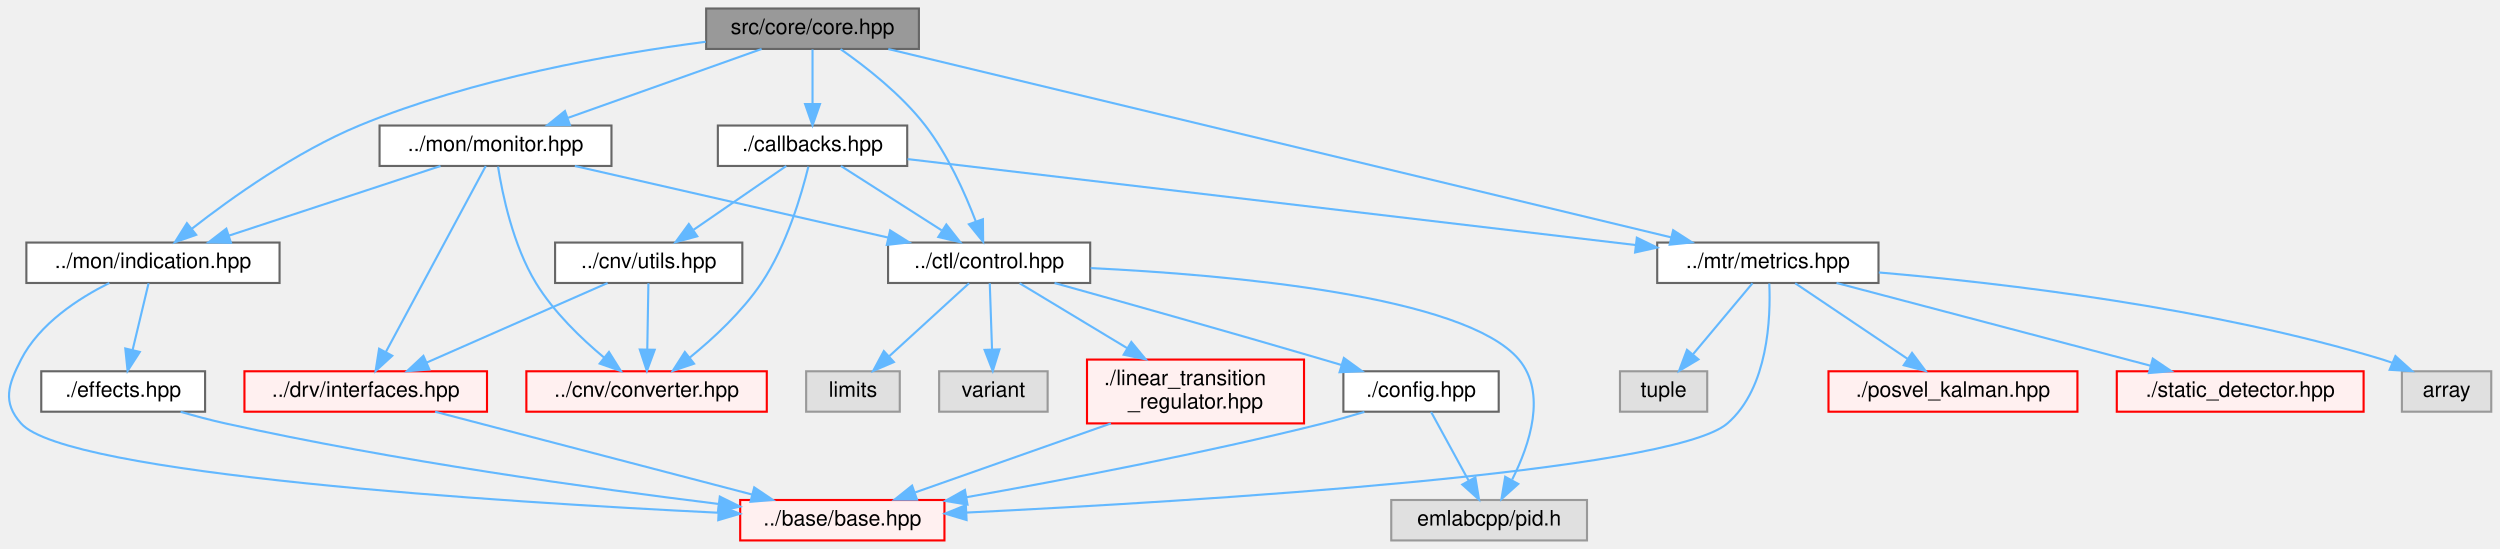
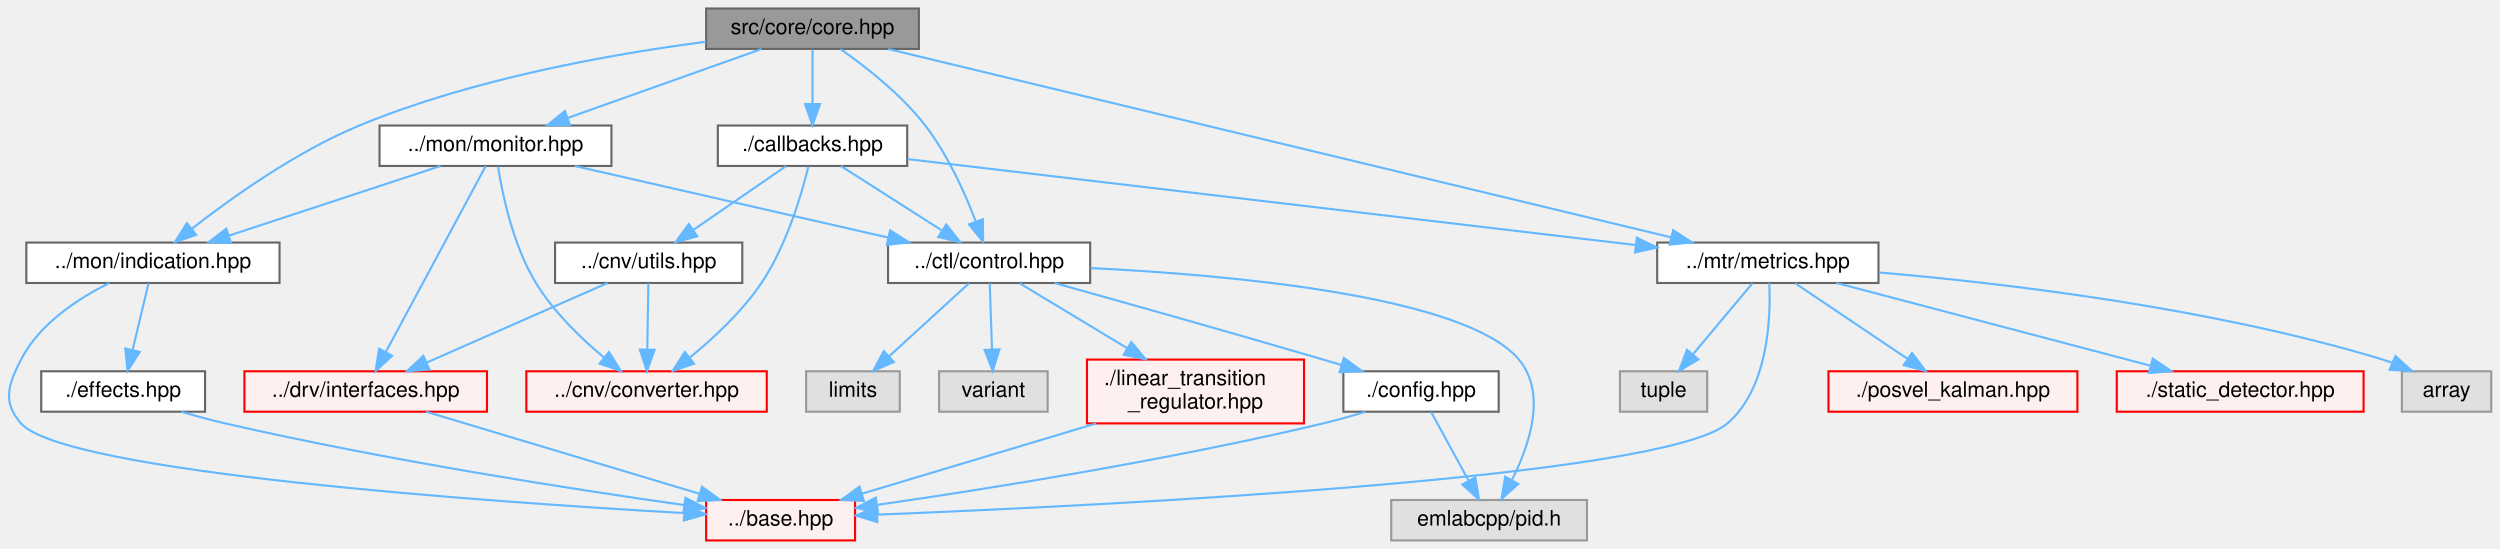
- <svg xmlns="http://www.w3.org/2000/svg" xmlns:xlink="http://www.w3.org/1999/xlink" width="1175pt" height="258pt" viewBox="0.00 0.00 1174.78 258.00">
+ <svg xmlns="http://www.w3.org/2000/svg" xmlns:xlink="http://www.w3.org/1999/xlink" width="1175pt" height="258pt" viewBox="0.00 0.00 1174.76 258.00">
  <g id="graph0" class="graph" transform="scale(1 1) rotate(0) translate(4 254)">
    <g id="Node000001" class="node">
      <g id="a_Node000001">
        <a xlink:title=" ">
-           <polygon fill="#999999" stroke="#666666" points="427.78,-250 327.78,-250 327.78,-231 427.78,-231 427.78,-250" />
-           <text text-anchor="middle" x="377.78" y="-238" font-family="Helvetica,sans-Serif" font-size="10.00">src/core/core.hpp</text>
+           <polygon fill="#999999" stroke="#666666" points="427.76,-250 327.76,-250 327.76,-231 427.76,-231 427.76,-250" />
+           <text text-anchor="middle" x="377.76" y="-238" font-family="Helvetica,sans-Serif" font-size="10.00">src/core/core.hpp</text>
        </a>
      </g>
    </g>
    <g id="Node000002" class="node">
      <g id="a_Node000002">
        <a xlink:href="control_8hpp.html" target="_top" xlink:title=" ">
-           <polygon fill="white" stroke="#666666" points="508.28,-140 413.28,-140 413.28,-121 508.28,-121 508.28,-140" />
-           <text text-anchor="middle" x="460.78" y="-128" font-family="Helvetica,sans-Serif" font-size="10.00">../ctl/control.hpp</text>
+           <polygon fill="white" stroke="#666666" points="508.26,-140 413.26,-140 413.26,-121 508.26,-121 508.26,-140" />
+           <text text-anchor="middle" x="460.76" y="-128" font-family="Helvetica,sans-Serif" font-size="10.00">../ctl/control.hpp</text>
        </a>
      </g>
    </g>
    <g id="edge1_Node000001_Node000002" class="edge">
      <g id="a_edge1_Node000001_Node000002">
        <a xlink:title=" ">
-           <path fill="none" stroke="#63b8ff" d="M390.94,-230.91C402.6,-222.78 419.49,-209.65 430.78,-195 441.36,-181.29 449.43,-163.24 454.53,-149.9" />
-           <polygon fill="#63b8ff" stroke="#63b8ff" points="457.86,-150.97 457.96,-140.37 451.28,-148.59 457.86,-150.97" />
+           <path fill="none" stroke="#63b8ff" d="M390.92,-230.91C402.58,-222.78 419.47,-209.65 430.76,-195 441.34,-181.29 449.41,-163.24 454.51,-149.9" />
+           <polygon fill="#63b8ff" stroke="#63b8ff" points="457.84,-150.97 457.94,-140.37 451.26,-148.59 457.84,-150.97" />
        </a>
      </g>
    </g>
    <g id="Node000015" class="node">
      <g id="a_Node000015">
        <a xlink:href="indication_8hpp.html" target="_top" xlink:title=" ">
-           <polygon fill="white" stroke="#666666" points="127.28,-140 8.28,-140 8.28,-121 127.28,-121 127.28,-140" />
-           <text text-anchor="middle" x="67.78" y="-128" font-family="Helvetica,sans-Serif" font-size="10.00">../mon/indication.hpp</text>
+           <polygon fill="white" stroke="#666666" points="127.26,-140 8.26,-140 8.26,-121 127.26,-121 127.26,-140" />
+           <text text-anchor="middle" x="67.76" y="-128" font-family="Helvetica,sans-Serif" font-size="10.00">../mon/indication.hpp</text>
        </a>
      </g>
    </g>
    <g id="edge10_Node000001_Node000015" class="edge">
      <g id="a_edge10_Node000001_Node000015">
        <a xlink:title=" ">
-           <path fill="none" stroke="#63b8ff" d="M327.59,-234.37C283.41,-228.62 218.01,-217.05 164.78,-195 135.09,-182.7 104.69,-161.03 86.03,-146.47" />
-           <polygon fill="#63b8ff" stroke="#63b8ff" points="88.09,-143.64 78.09,-140.15 83.73,-149.12 88.09,-143.64" />
+           <path fill="none" stroke="#63b8ff" d="M327.57,-234.37C283.39,-228.62 217.99,-217.05 164.76,-195 135.07,-182.7 104.67,-161.03 86.01,-146.47" />
+           <polygon fill="#63b8ff" stroke="#63b8ff" points="88.07,-143.64 78.07,-140.15 83.71,-149.12 88.07,-143.64" />
        </a>
      </g>
    </g>
    <g id="Node000017" class="node">
      <g id="a_Node000017">
        <a xlink:href="monitor_8hpp.html" target="_top" xlink:title=" ">
-           <polygon fill="white" stroke="#666666" points="283.28,-195 174.28,-195 174.28,-176 283.28,-176 283.28,-195" />
-           <text text-anchor="middle" x="228.78" y="-183" font-family="Helvetica,sans-Serif" font-size="10.00">../mon/monitor.hpp</text>
+           <polygon fill="white" stroke="#666666" points="283.26,-195 174.26,-195 174.26,-176 283.26,-176 283.26,-195" />
+           <text text-anchor="middle" x="228.76" y="-183" font-family="Helvetica,sans-Serif" font-size="10.00">../mon/monitor.hpp</text>
        </a>
      </g>
    </g>
    <g id="edge14_Node000001_Node000017" class="edge">
      <g id="a_edge14_Node000001_Node000017">
        <a xlink:title=" ">
-           <path fill="none" stroke="#63b8ff" d="M353.84,-230.98C329.23,-222.23 290.66,-208.51 262.87,-198.62" />
-           <polygon fill="#63b8ff" stroke="#63b8ff" points="263.75,-195.22 253.16,-195.17 261.41,-201.82 263.75,-195.22" />
+           <path fill="none" stroke="#63b8ff" d="M353.82,-230.98C329.21,-222.23 290.64,-208.51 262.85,-198.62" />
+           <polygon fill="#63b8ff" stroke="#63b8ff" points="263.73,-195.22 253.14,-195.17 261.39,-201.82 263.73,-195.22" />
        </a>
      </g>
    </g>
    <g id="Node000031" class="node">
      <g id="a_Node000031">
        <a xlink:href="metrics_8hpp.html" target="_top" xlink:title=" ">
-           <polygon fill="white" stroke="#666666" points="878.78,-140 774.78,-140 774.78,-121 878.78,-121 878.78,-140" />
-           <text text-anchor="middle" x="826.78" y="-128" font-family="Helvetica,sans-Serif" font-size="10.00">../mtr/metrics.hpp</text>
+           <polygon fill="white" stroke="#666666" points="878.76,-140 774.76,-140 774.76,-121 878.76,-121 878.76,-140" />
+           <text text-anchor="middle" x="826.76" y="-128" font-family="Helvetica,sans-Serif" font-size="10.00">../mtr/metrics.hpp</text>
        </a>
      </g>
    </g>
    <g id="edge20_Node000001_Node000031" class="edge">
      <g id="a_edge20_Node000001_Node000031">
        <a xlink:title=" ">
-           <path fill="none" stroke="#63b8ff" d="M413.39,-230.94C494.28,-211.48 691.77,-163.98 781.31,-142.44" />
-           <polygon fill="#63b8ff" stroke="#63b8ff" points="782.27,-145.81 791.17,-140.07 780.63,-139 782.27,-145.81" />
+           <path fill="none" stroke="#63b8ff" d="M413.37,-230.94C494.26,-211.48 691.75,-163.98 781.29,-142.44" />
+           <polygon fill="#63b8ff" stroke="#63b8ff" points="782.25,-145.81 791.15,-140.07 780.61,-139 782.25,-145.81" />
        </a>
      </g>
    </g>
    <g id="Node000039" class="node">
      <g id="a_Node000039">
        <a xlink:href="core_2callbacks_8hpp.html" target="_top" xlink:title=" ">
-           <polygon fill="white" stroke="#666666" points="422.28,-195 333.28,-195 333.28,-176 422.28,-176 422.28,-195" />
-           <text text-anchor="middle" x="377.78" y="-183" font-family="Helvetica,sans-Serif" font-size="10.00">./callbacks.hpp</text>
+           <polygon fill="white" stroke="#666666" points="422.26,-195 333.26,-195 333.26,-176 422.26,-176 422.26,-195" />
+           <text text-anchor="middle" x="377.76" y="-183" font-family="Helvetica,sans-Serif" font-size="10.00">./callbacks.hpp</text>
        </a>
      </g>
    </g>
    <g id="edge26_Node000001_Node000039" class="edge">
      <g id="a_edge26_Node000001_Node000039">
        <a xlink:title=" ">
-           <path fill="none" stroke="#63b8ff" d="M377.78,-230.75C377.78,-223.8 377.78,-213.85 377.78,-205.13" />
-           <polygon fill="#63b8ff" stroke="#63b8ff" points="381.28,-205.09 377.78,-195.09 374.28,-205.09 381.28,-205.09" />
+           <path fill="none" stroke="#63b8ff" d="M377.76,-230.75C377.76,-223.8 377.76,-213.85 377.76,-205.13" />
+           <polygon fill="#63b8ff" stroke="#63b8ff" points="381.26,-205.09 377.76,-195.09 374.26,-205.09 381.26,-205.09" />
        </a>
      </g>
    </g>
    <g id="Node000003" class="node">
      <g id="a_Node000003">
        <a xlink:href="ctl_2config_8hpp.html" target="_top" xlink:title=" ">
-           <polygon fill="white" stroke="#666666" points="700.28,-79.5 627.28,-79.5 627.28,-60.5 700.28,-60.5 700.28,-79.5" />
-           <text text-anchor="middle" x="663.78" y="-67.5" font-family="Helvetica,sans-Serif" font-size="10.00">./config.hpp</text>
+           <polygon fill="white" stroke="#666666" points="700.26,-79.5 627.26,-79.5 627.26,-60.5 700.26,-60.5 700.26,-79.5" />
+           <text text-anchor="middle" x="663.76" y="-67.5" font-family="Helvetica,sans-Serif" font-size="10.00">./config.hpp</text>
        </a>
      </g>
    </g>
    <g id="edge2_Node000002_Node000003" class="edge">
      <g id="a_edge2_Node000002_Node000003">
        <a xlink:title=" ">
-           <path fill="none" stroke="#63b8ff" d="M491.52,-120.98C523.21,-112.15 574.02,-97.86 617.78,-85 620.56,-84.18 623.43,-83.33 626.32,-82.47" />
-           <polygon fill="#63b8ff" stroke="#63b8ff" points="627.51,-85.76 636.08,-79.53 625.49,-79.06 627.51,-85.76" />
+           <path fill="none" stroke="#63b8ff" d="M491.5,-120.98C523.19,-112.15 574,-97.86 617.76,-85 620.54,-84.18 623.41,-83.33 626.3,-82.47" />
+           <polygon fill="#63b8ff" stroke="#63b8ff" points="627.49,-85.76 636.06,-79.53 625.47,-79.06 627.49,-85.76" />
        </a>
      </g>
    </g>
    <g id="Node000010" class="node">
      <g id="a_Node000010">
        <a xlink:title=" ">
-           <polygon fill="#e0e0e0" stroke="#999999" points="741.78,-19 649.78,-19 649.78,0 741.78,0 741.78,-19" />
-           <text text-anchor="middle" x="695.78" y="-7" font-family="Helvetica,sans-Serif" font-size="10.00">emlabcpp/pid.h</text>
+           <polygon fill="#e0e0e0" stroke="#999999" points="741.76,-19 649.76,-19 649.76,0 741.76,0 741.76,-19" />
+           <text text-anchor="middle" x="695.76" y="-7" font-family="Helvetica,sans-Serif" font-size="10.00">emlabcpp/pid.h</text>
        </a>
      </g>
    </g>
    <g id="edge7_Node000002_Node000010" class="edge">
      <g id="a_edge7_Node000002_Node000010">
        <a xlink:title=" ">
-           <path fill="none" stroke="#63b8ff" d="M508.51,-128C573.49,-124.83 684.63,-115.05 709.78,-85 722.94,-69.29 714.91,-45.13 706.61,-28.62" />
-           <polygon fill="#63b8ff" stroke="#63b8ff" points="709.46,-26.55 701.58,-19.46 703.33,-29.91 709.46,-26.55" />
+           <path fill="none" stroke="#63b8ff" d="M508.49,-128C573.47,-124.83 684.61,-115.05 709.76,-85 722.92,-69.29 714.89,-45.13 706.59,-28.62" />
+           <polygon fill="#63b8ff" stroke="#63b8ff" points="709.44,-26.55 701.56,-19.46 703.31,-29.91 709.44,-26.55" />
        </a>
      </g>
    </g>
    <g id="Node000011" class="node">
      <g id="a_Node000011">
        <a xlink:href="linear__transition__regulator_8hpp.html" target="_top" xlink:title=" ">
-           <polygon fill="#fff0f0" stroke="red" points="608.78,-85 506.78,-85 506.78,-55 608.78,-55 608.78,-85" />
-           <text text-anchor="start" x="514.78" y="-73" font-family="Helvetica,sans-Serif" font-size="10.00">./linear_transition</text>
-           <text text-anchor="middle" x="557.78" y="-62" font-family="Helvetica,sans-Serif" font-size="10.00">_regulator.hpp</text>
+           <polygon fill="#fff0f0" stroke="red" points="608.76,-85 506.76,-85 506.76,-55 608.76,-55 608.76,-85" />
+           <text text-anchor="start" x="514.76" y="-73" font-family="Helvetica,sans-Serif" font-size="10.00">./linear_transition</text>
+           <text text-anchor="middle" x="557.76" y="-62" font-family="Helvetica,sans-Serif" font-size="10.00">_regulator.hpp</text>
        </a>
      </g>
    </g>
    <g id="edge5_Node000002_Node000011" class="edge">
      <g id="a_edge5_Node000002_Node000011">
        <a xlink:title=" ">
-           <path fill="none" stroke="#63b8ff" d="M475.1,-120.87C488.38,-112.86 508.63,-100.65 525.76,-90.31" />
-           <polygon fill="#63b8ff" stroke="#63b8ff" points="527.62,-93.28 534.38,-85.11 524.01,-87.28 527.62,-93.28" />
+           <path fill="none" stroke="#63b8ff" d="M475.08,-120.87C488.36,-112.86 508.61,-100.65 525.74,-90.31" />
+           <polygon fill="#63b8ff" stroke="#63b8ff" points="527.6,-93.28 534.36,-85.11 523.99,-87.28 527.6,-93.28" />
        </a>
      </g>
    </g>
    <g id="Node000013" class="node">
      <g id="a_Node000013">
        <a xlink:title=" ">
-           <polygon fill="#e0e0e0" stroke="#999999" points="418.78,-79.5 374.78,-79.5 374.78,-60.5 418.78,-60.5 418.78,-79.5" />
-           <text text-anchor="middle" x="396.78" y="-67.5" font-family="Helvetica,sans-Serif" font-size="10.00">limits</text>
+           <polygon fill="#e0e0e0" stroke="#999999" points="418.76,-79.5 374.76,-79.5 374.76,-60.5 418.76,-60.5 418.76,-79.5" />
+           <text text-anchor="middle" x="396.76" y="-67.5" font-family="Helvetica,sans-Serif" font-size="10.00">limits</text>
        </a>
      </g>
    </g>
    <g id="edge8_Node000002_Node000013" class="edge">
      <g id="a_edge8_Node000002_Node000013">
        <a xlink:title=" ">
-           <path fill="none" stroke="#63b8ff" d="M451.34,-120.87C441.51,-111.88 425.9,-97.61 413.89,-86.64" />
-           <polygon fill="#63b8ff" stroke="#63b8ff" points="416.01,-83.83 406.27,-79.67 411.29,-89 416.01,-83.83" />
+           <path fill="none" stroke="#63b8ff" d="M451.32,-120.87C441.49,-111.88 425.88,-97.61 413.87,-86.64" />
+           <polygon fill="#63b8ff" stroke="#63b8ff" points="415.99,-83.83 406.25,-79.67 411.27,-89 415.99,-83.83" />
        </a>
      </g>
    </g>
    <g id="Node000014" class="node">
      <g id="a_Node000014">
        <a xlink:title=" ">
-           <polygon fill="#e0e0e0" stroke="#999999" points="488.28,-79.5 437.28,-79.5 437.28,-60.5 488.28,-60.5 488.28,-79.5" />
-           <text text-anchor="middle" x="462.78" y="-67.5" font-family="Helvetica,sans-Serif" font-size="10.00">variant</text>
+           <polygon fill="#e0e0e0" stroke="#999999" points="488.26,-79.5 437.26,-79.5 437.26,-60.5 488.26,-60.5 488.26,-79.5" />
+           <text text-anchor="middle" x="462.76" y="-67.5" font-family="Helvetica,sans-Serif" font-size="10.00">variant</text>
        </a>
      </g>
    </g>
    <g id="edge9_Node000002_Node000014" class="edge">
      <g id="a_edge9_Node000002_Node000014">
        <a xlink:title=" ">
-           <path fill="none" stroke="#63b8ff" d="M461.08,-120.87C461.36,-112.75 461.78,-100.31 462.14,-89.89" />
-           <polygon fill="#63b8ff" stroke="#63b8ff" points="465.64,-89.78 462.49,-79.67 458.65,-89.54 465.64,-89.78" />
+           <path fill="none" stroke="#63b8ff" d="M461.06,-120.87C461.34,-112.75 461.76,-100.31 462.12,-89.89" />
+           <polygon fill="#63b8ff" stroke="#63b8ff" points="465.62,-89.78 462.47,-79.67 458.63,-89.54 465.62,-89.78" />
        </a>
      </g>
    </g>
    <g id="Node000004" class="node">
      <g id="a_Node000004">
-         <a xlink:href="base_2base_8hpp.html" target="_top" xlink:title=" ">
-           <polygon fill="#fff0f0" stroke="red" points="439.78,-19 343.78,-19 343.78,0 439.78,0 439.78,-19" />
-           <text text-anchor="middle" x="391.78" y="-7" font-family="Helvetica,sans-Serif" font-size="10.00">../base/base.hpp</text>
+         <a xlink:href="base_8hpp.html" target="_top" xlink:title=" ">
+           <polygon fill="#fff0f0" stroke="red" points="397.76,-19 327.76,-19 327.76,0 397.76,0 397.76,-19" />
+           <text text-anchor="middle" x="362.76" y="-7" font-family="Helvetica,sans-Serif" font-size="10.00">../base.hpp</text>
        </a>
      </g>
    </g>
    <g id="edge3_Node000003_Node000004" class="edge">
      <g id="a_edge3_Node000003_Node000004">
        <a xlink:title=" ">
-           <path fill="none" stroke="#63b8ff" d="M637.15,-60.4C630.84,-58.5 624.1,-56.58 617.78,-55 561.34,-40.89 496.05,-28.45 450.21,-20.33" />
-           <polygon fill="#63b8ff" stroke="#63b8ff" points="450.61,-16.85 440.15,-18.56 449.39,-23.74 450.61,-16.85" />
+           <path fill="none" stroke="#63b8ff" d="M637.64,-60.44C631.19,-58.5 624.26,-56.55 617.76,-55 545.17,-37.69 459.46,-24.11 408.19,-16.71" />
+           <polygon fill="#63b8ff" stroke="#63b8ff" points="408.5,-13.22 398.1,-15.27 407.51,-20.15 408.5,-13.22" />
        </a>
      </g>
    </g>
    <g id="edge4_Node000003_Node000010" class="edge">
      <g id="a_edge4_Node000003_Node000010">
        <a xlink:title=" ">
-           <path fill="none" stroke="#63b8ff" d="M668.51,-60.37C673.14,-51.9 680.34,-38.74 686.17,-28.07" />
-           <polygon fill="#63b8ff" stroke="#63b8ff" points="689.31,-29.62 691.04,-19.17 683.17,-26.26 689.31,-29.62" />
+           <path fill="none" stroke="#63b8ff" d="M668.49,-60.37C673.12,-51.9 680.32,-38.74 686.15,-28.07" />
+           <polygon fill="#63b8ff" stroke="#63b8ff" points="689.29,-29.62 691.02,-19.17 683.15,-26.26 689.29,-29.62" />
        </a>
      </g>
    </g>
    <g id="edge6_Node000011_Node000004" class="edge">
      <g id="a_edge6_Node000011_Node000004">
        <a xlink:title=" ">
-           <path fill="none" stroke="#63b8ff" d="M518.02,-54.99C489.96,-45.1 452.74,-31.98 425.99,-22.56" />
-           <polygon fill="#63b8ff" stroke="#63b8ff" points="426.89,-19.16 416.3,-19.14 424.57,-25.76 426.89,-19.16" />
+           <path fill="none" stroke="#63b8ff" d="M511.06,-54.99C477.4,-44.89 432.55,-31.44 401.02,-21.98" />
+           <polygon fill="#63b8ff" stroke="#63b8ff" points="401.86,-18.57 391.28,-19.05 399.85,-25.28 401.86,-18.57" />
        </a>
      </g>
    </g>
    <g id="edge11_Node000015_Node000004" class="edge">
      <g id="a_edge11_Node000015_Node000004">
        <a xlink:title=" ">
-           <path fill="none" stroke="#63b8ff" d="M47.26,-121C32.77,-113.77 14.43,-101.86 5.78,-85 -0.3,-73.14 -3.09,-64.95 5.78,-55 27.18,-30.99 230.9,-18.06 333.43,-13.02" />
-           <polygon fill="#63b8ff" stroke="#63b8ff" points="333.8,-16.51 343.62,-12.53 333.47,-9.52 333.8,-16.51" />
+           <path fill="none" stroke="#63b8ff" d="M47.24,-121C32.75,-113.77 14.41,-101.86 5.76,-85 -0.32,-73.14 -3.06,-64.99 5.76,-55 26.09,-31.98 225.89,-18.07 317.4,-12.85" />
+           <polygon fill="#63b8ff" stroke="#63b8ff" points="317.7,-16.34 327.48,-12.29 317.3,-9.35 317.7,-16.34" />
        </a>
      </g>
    </g>
    <g id="Node000016" class="node">
      <g id="a_Node000016">
        <a xlink:href="effects_8hpp.html" target="_top" xlink:title=" ">
-           <polygon fill="white" stroke="#666666" points="92.28,-79.5 15.28,-79.5 15.28,-60.5 92.28,-60.5 92.28,-79.5" />
-           <text text-anchor="middle" x="53.78" y="-67.5" font-family="Helvetica,sans-Serif" font-size="10.00">./effects.hpp</text>
+           <polygon fill="white" stroke="#666666" points="92.26,-79.5 15.26,-79.5 15.26,-60.5 92.26,-60.5 92.26,-79.5" />
+           <text text-anchor="middle" x="53.76" y="-67.5" font-family="Helvetica,sans-Serif" font-size="10.00">./effects.hpp</text>
        </a>
      </g>
    </g>
    <g id="edge12_Node000015_Node000016" class="edge">
      <g id="a_edge12_Node000015_Node000016">
        <a xlink:title=" ">
-           <path fill="none" stroke="#63b8ff" d="M65.72,-120.87C63.75,-112.66 60.73,-100.04 58.22,-89.55" />
-           <polygon fill="#63b8ff" stroke="#63b8ff" points="61.59,-88.58 55.86,-79.67 54.78,-90.21 61.59,-88.58" />
+           <path fill="none" stroke="#63b8ff" d="M65.7,-120.87C63.73,-112.66 60.71,-100.04 58.2,-89.55" />
+           <polygon fill="#63b8ff" stroke="#63b8ff" points="61.57,-88.58 55.84,-79.67 54.76,-90.21 61.57,-88.58" />
        </a>
      </g>
    </g>
    <g id="edge13_Node000016_Node000004" class="edge">
      <g id="a_edge13_Node000016_Node000004">
        <a xlink:title=" ">
-           <path fill="none" stroke="#63b8ff" d="M80.78,-60.45C87.59,-58.48 94.92,-56.52 101.78,-55 181.3,-37.38 274.62,-24.41 333.48,-17.16" />
-           <polygon fill="#63b8ff" stroke="#63b8ff" points="334.2,-20.6 343.7,-15.91 333.35,-13.65 334.2,-20.6" />
+           <path fill="none" stroke="#63b8ff" d="M81.03,-60.46C87.77,-58.51 95,-56.56 101.76,-55 176.72,-37.74 265.21,-24.03 317.51,-16.6" />
+           <polygon fill="#63b8ff" stroke="#63b8ff" points="318.05,-20.06 327.47,-15.2 317.08,-13.13 318.05,-20.06" />
        </a>
      </g>
    </g>
    <g id="edge16_Node000017_Node000002" class="edge">
      <g id="a_edge16_Node000017_Node000002">
        <a xlink:title=" ">
-           <path fill="none" stroke="#63b8ff" d="M266.06,-175.98C306.1,-166.84 369.85,-152.27 413.42,-142.32" />
-           <polygon fill="#63b8ff" stroke="#63b8ff" points="414.25,-145.72 423.22,-140.08 412.69,-138.9 414.25,-145.72" />
+           <path fill="none" stroke="#63b8ff" d="M266.04,-175.98C306.08,-166.84 369.83,-152.27 413.4,-142.32" />
+           <polygon fill="#63b8ff" stroke="#63b8ff" points="414.23,-145.72 423.2,-140.08 412.67,-138.9 414.23,-145.72" />
        </a>
      </g>
    </g>
    <g id="edge19_Node000017_Node000015" class="edge">
      <g id="a_edge19_Node000017_Node000015">
        <a xlink:title=" ">
-           <path fill="none" stroke="#63b8ff" d="M202.92,-175.98C176,-167.13 133.66,-153.19 103.56,-143.28" />
-           <polygon fill="#63b8ff" stroke="#63b8ff" points="104.45,-139.88 93.85,-140.08 102.26,-146.53 104.45,-139.88" />
+           <path fill="none" stroke="#63b8ff" d="M202.9,-175.98C175.98,-167.13 133.64,-153.19 103.54,-143.28" />
+           <polygon fill="#63b8ff" stroke="#63b8ff" points="104.43,-139.88 93.83,-140.08 102.24,-146.53 104.43,-139.88" />
        </a>
      </g>
    </g>
    <g id="Node000018" class="node">
      <g id="a_Node000018">
        <a xlink:href="converter_8hpp.html" target="_top" xlink:title=" ">
-           <polygon fill="#fff0f0" stroke="red" points="356.28,-79.5 243.28,-79.5 243.28,-60.5 356.28,-60.5 356.28,-79.5" />
-           <text text-anchor="middle" x="299.78" y="-67.5" font-family="Helvetica,sans-Serif" font-size="10.00">../cnv/converter.hpp</text>
+           <polygon fill="#fff0f0" stroke="red" points="356.26,-79.5 243.26,-79.5 243.26,-60.5 356.26,-60.5 356.26,-79.5" />
+           <text text-anchor="middle" x="299.76" y="-67.5" font-family="Helvetica,sans-Serif" font-size="10.00">../cnv/converter.hpp</text>
        </a>
      </g>
    </g>
    <g id="edge15_Node000017_Node000018" class="edge">
      <g id="a_edge15_Node000017_Node000018">
        <a xlink:title=" ">
-           <path fill="none" stroke="#63b8ff" d="M229.96,-175.71C231.98,-162.89 237,-138.68 247.78,-121 256.1,-107.37 269.03,-94.91 279.92,-85.84" />
-           <polygon fill="#63b8ff" stroke="#63b8ff" points="282.1,-88.58 287.73,-79.6 277.74,-83.11 282.1,-88.58" />
+           <path fill="none" stroke="#63b8ff" d="M229.94,-175.71C231.96,-162.89 236.97,-138.68 247.76,-121 256.08,-107.37 269.01,-94.91 279.9,-85.84" />
+           <polygon fill="#63b8ff" stroke="#63b8ff" points="282.08,-88.58 287.71,-79.6 277.72,-83.11 282.08,-88.58" />
        </a>
      </g>
    </g>
    <g id="Node000020" class="node">
      <g id="a_Node000020">
        <a xlink:href="interfaces_8hpp.html" target="_top" xlink:title=" ">
-           <polygon fill="#fff0f0" stroke="red" points="224.78,-79.5 110.78,-79.5 110.78,-60.5 224.78,-60.5 224.78,-79.5" />
-           <text text-anchor="middle" x="167.78" y="-67.5" font-family="Helvetica,sans-Serif" font-size="10.00">../drv/interfaces.hpp</text>
+           <polygon fill="#fff0f0" stroke="red" points="224.76,-79.5 110.76,-79.5 110.76,-60.5 224.76,-60.5 224.76,-79.5" />
+           <text text-anchor="middle" x="167.76" y="-67.5" font-family="Helvetica,sans-Serif" font-size="10.00">../drv/interfaces.hpp</text>
        </a>
      </g>
    </g>
    <g id="edge17_Node000017_Node000020" class="edge">
      <g id="a_edge17_Node000017_Node000020">
        <a xlink:title=" ">
-           <path fill="none" stroke="#63b8ff" d="M224.2,-175.97C214.26,-157.48 190.57,-113.4 177.27,-88.64" />
-           <polygon fill="#63b8ff" stroke="#63b8ff" points="180.24,-86.78 172.42,-79.63 174.07,-90.1 180.24,-86.78" />
+           <path fill="none" stroke="#63b8ff" d="M224.18,-175.97C214.24,-157.48 190.55,-113.4 177.25,-88.64" />
+           <polygon fill="#63b8ff" stroke="#63b8ff" points="180.22,-86.78 172.4,-79.63 174.05,-90.1 180.22,-86.78" />
        </a>
      </g>
    </g>
    <g id="edge18_Node000020_Node000004" class="edge">
      <g id="a_edge18_Node000020_Node000004">
        <a xlink:title=" ">
-           <path fill="none" stroke="#63b8ff" d="M200.36,-60.49C239.76,-50.2 306.17,-32.86 349.49,-21.54" />
-           <polygon fill="#63b8ff" stroke="#63b8ff" points="350.38,-24.93 359.17,-19.02 348.61,-18.16 350.38,-24.93" />
+           <path fill="none" stroke="#63b8ff" d="M196.12,-60.49C230.06,-50.31 287.02,-33.22 324.75,-21.9" />
+           <polygon fill="#63b8ff" stroke="#63b8ff" points="325.8,-25.24 334.37,-19.02 323.79,-18.54 325.8,-25.24" />
        </a>
      </g>
    </g>
    <g id="edge21_Node000031_Node000004" class="edge">
      <g id="a_edge21_Node000031_Node000004">
        <a xlink:title=" ">
-           <path fill="none" stroke="#63b8ff" d="M827.46,-120.76C828.15,-104.95 827.05,-71.69 807.78,-55 781.29,-32.05 558.25,-18.41 450.11,-13.09" />
-           <polygon fill="#63b8ff" stroke="#63b8ff" points="450.18,-9.59 440.02,-12.6 449.84,-16.58 450.18,-9.59" />
+           <path fill="none" stroke="#63b8ff" d="M827.44,-120.99C828.17,-105.26 827.19,-71.71 807.76,-55 777.89,-29.31 515.6,-16.38 408.26,-12.13" />
+           <polygon fill="#63b8ff" stroke="#63b8ff" points="408.2,-8.62 398.07,-11.73 407.92,-15.62 408.2,-8.62" />
        </a>
      </g>
    </g>
    <g id="Node000032" class="node">
      <g id="a_Node000032">
        <a xlink:href="posvel__kalman_8hpp.html" target="_top" xlink:title=" ">
-           <polygon fill="#fff0f0" stroke="red" points="972.28,-79.5 855.28,-79.5 855.28,-60.5 972.28,-60.5 972.28,-79.5" />
-           <text text-anchor="middle" x="913.78" y="-67.5" font-family="Helvetica,sans-Serif" font-size="10.00">./posvel_kalman.hpp</text>
+           <polygon fill="#fff0f0" stroke="red" points="972.26,-79.5 855.26,-79.5 855.26,-60.5 972.26,-60.5 972.26,-79.5" />
+           <text text-anchor="middle" x="913.76" y="-67.5" font-family="Helvetica,sans-Serif" font-size="10.00">./posvel_kalman.hpp</text>
        </a>
      </g>
    </g>
    <g id="edge22_Node000031_Node000032" class="edge">
      <g id="a_edge22_Node000031_Node000032">
        <a xlink:title=" ">
-           <path fill="none" stroke="#63b8ff" d="M839.62,-120.87C853.5,-111.54 875.85,-96.51 892.39,-85.38" />
-           <polygon fill="#63b8ff" stroke="#63b8ff" points="894.55,-88.15 900.89,-79.67 890.64,-82.34 894.55,-88.15" />
+           <path fill="none" stroke="#63b8ff" d="M839.6,-120.87C853.48,-111.54 875.83,-96.51 892.37,-85.38" />
+           <polygon fill="#63b8ff" stroke="#63b8ff" points="894.53,-88.15 900.87,-79.67 890.62,-82.34 894.53,-88.15" />
        </a>
      </g>
    </g>
    <g id="Node000035" class="node">
      <g id="a_Node000035">
        <a xlink:href="static__detector_8hpp.html" target="_top" xlink:title=" ">
-           <polygon fill="#fff0f0" stroke="red" points="1106.78,-79.5 990.78,-79.5 990.78,-60.5 1106.78,-60.5 1106.78,-79.5" />
-           <text text-anchor="middle" x="1048.78" y="-67.5" font-family="Helvetica,sans-Serif" font-size="10.00">./static_detector.hpp</text>
+           <polygon fill="#fff0f0" stroke="red" points="1106.76,-79.5 990.76,-79.5 990.76,-60.5 1106.76,-60.5 1106.76,-79.5" />
+           <text text-anchor="middle" x="1048.76" y="-67.5" font-family="Helvetica,sans-Serif" font-size="10.00">./static_detector.hpp</text>
        </a>
      </g>
    </g>
    <g id="edge23_Node000031_Node000035" class="edge">
      <g id="a_edge23_Node000031_Node000035">
        <a xlink:title=" ">
-           <path fill="none" stroke="#63b8ff" d="M859.06,-120.99C898.03,-110.73 963.66,-93.43 1006.6,-82.12" />
-           <polygon fill="#63b8ff" stroke="#63b8ff" points="1007.69,-85.45 1016.46,-79.52 1005.9,-78.68 1007.69,-85.45" />
+           <path fill="none" stroke="#63b8ff" d="M859.04,-120.99C898.01,-110.73 963.64,-93.43 1006.58,-82.12" />
+           <polygon fill="#63b8ff" stroke="#63b8ff" points="1007.67,-85.45 1016.44,-79.52 1005.88,-78.68 1007.67,-85.45" />
        </a>
      </g>
    </g>
    <g id="Node000037" class="node">
      <g id="a_Node000037">
        <a xlink:title=" ">
-           <polygon fill="#e0e0e0" stroke="#999999" points="1166.78,-79.5 1124.78,-79.5 1124.78,-60.5 1166.78,-60.5 1166.78,-79.5" />
-           <text text-anchor="middle" x="1145.78" y="-67.5" font-family="Helvetica,sans-Serif" font-size="10.00">array</text>
+           <polygon fill="#e0e0e0" stroke="#999999" points="1166.76,-79.5 1124.76,-79.5 1124.76,-60.5 1166.76,-60.5 1166.76,-79.5" />
+           <text text-anchor="middle" x="1145.76" y="-67.5" font-family="Helvetica,sans-Serif" font-size="10.00">array</text>
        </a>
      </g>
    </g>
    <g id="edge24_Node000031_Node000037" class="edge">
      <g id="a_edge24_Node000031_Node000037">
        <a xlink:title=" ">
-           <path fill="none" stroke="#63b8ff" d="M878.93,-125.94C937.57,-120.92 1035.15,-109.48 1115.78,-85 1117.23,-84.56 1118.69,-84.07 1120.15,-83.53" />
-           <polygon fill="#63b8ff" stroke="#63b8ff" points="1121.74,-86.66 1129.61,-79.57 1119.03,-80.2 1121.74,-86.66" />
+           <path fill="none" stroke="#63b8ff" d="M878.91,-125.94C937.55,-120.92 1035.13,-109.48 1115.76,-85 1117.21,-84.56 1118.67,-84.07 1120.13,-83.53" />
+           <polygon fill="#63b8ff" stroke="#63b8ff" points="1121.72,-86.66 1129.59,-79.57 1119.01,-80.2 1121.72,-86.66" />
        </a>
      </g>
    </g>
    <g id="Node000038" class="node">
      <g id="a_Node000038">
        <a xlink:title=" ">
-           <polygon fill="#e0e0e0" stroke="#999999" points="798.28,-79.5 757.28,-79.5 757.28,-60.5 798.28,-60.5 798.28,-79.5" />
-           <text text-anchor="middle" x="777.78" y="-67.5" font-family="Helvetica,sans-Serif" font-size="10.00">tuple</text>
+           <polygon fill="#e0e0e0" stroke="#999999" points="798.26,-79.5 757.26,-79.5 757.26,-60.5 798.26,-60.5 798.26,-79.5" />
+           <text text-anchor="middle" x="777.76" y="-67.5" font-family="Helvetica,sans-Serif" font-size="10.00">tuple</text>
        </a>
      </g>
    </g>
    <g id="edge25_Node000031_Node000038" class="edge">
      <g id="a_edge25_Node000031_Node000038">
        <a xlink:title=" ">
-           <path fill="none" stroke="#63b8ff" d="M819.55,-120.87C812.24,-112.14 800.76,-98.43 791.68,-87.59" />
-           <polygon fill="#63b8ff" stroke="#63b8ff" points="794.15,-85.09 785.04,-79.67 788.78,-89.58 794.15,-85.09" />
+           <path fill="none" stroke="#63b8ff" d="M819.53,-120.87C812.22,-112.14 800.74,-98.43 791.66,-87.59" />
+           <polygon fill="#63b8ff" stroke="#63b8ff" points="794.13,-85.09 785.02,-79.67 788.76,-89.58 794.13,-85.09" />
        </a>
      </g>
    </g>
    <g id="edge31_Node000039_Node000002" class="edge">
      <g id="a_edge31_Node000039_Node000002">
        <a xlink:title=" ">
-           <path fill="none" stroke="#63b8ff" d="M391.12,-175.98C403.87,-167.84 423.34,-155.41 438.45,-145.76" />
-           <polygon fill="#63b8ff" stroke="#63b8ff" points="440.66,-148.5 447.21,-140.17 436.89,-142.6 440.66,-148.5" />
+           <path fill="none" stroke="#63b8ff" d="M391.1,-175.98C403.85,-167.84 423.32,-155.41 438.43,-145.76" />
+           <polygon fill="#63b8ff" stroke="#63b8ff" points="440.64,-148.5 447.19,-140.17 436.87,-142.6 440.64,-148.5" />
        </a>
      </g>
    </g>
    <g id="edge27_Node000039_Node000018" class="edge">
      <g id="a_edge27_Node000039_Node000018">
        <a xlink:title=" ">
-           <path fill="none" stroke="#63b8ff" d="M375.83,-175.69C372.68,-162.84 365.63,-138.6 353.78,-121 344.69,-107.49 331.26,-95.03 320.06,-85.93" />
-           <polygon fill="#63b8ff" stroke="#63b8ff" points="322.09,-83.07 312.05,-79.67 317.77,-88.58 322.09,-83.07" />
+           <path fill="none" stroke="#63b8ff" d="M375.81,-175.69C372.66,-162.84 365.61,-138.6 353.76,-121 344.67,-107.49 331.23,-95.03 320.04,-85.93" />
+           <polygon fill="#63b8ff" stroke="#63b8ff" points="322.07,-83.07 312.03,-79.67 317.75,-88.58 322.07,-83.07" />
        </a>
      </g>
    </g>
    <g id="edge32_Node000039_Node000031" class="edge">
      <g id="a_edge32_Node000039_Node000031">
        <a xlink:title=" ">
-           <path fill="none" stroke="#63b8ff" d="M422.48,-179.22C503.08,-169.71 672.92,-149.66 764.73,-138.82" />
-           <polygon fill="#63b8ff" stroke="#63b8ff" points="765.2,-142.29 774.72,-137.65 764.38,-135.34 765.2,-142.29" />
+           <path fill="none" stroke="#63b8ff" d="M422.46,-179.22C503.06,-169.71 672.9,-149.66 764.71,-138.82" />
+           <polygon fill="#63b8ff" stroke="#63b8ff" points="765.18,-142.29 774.7,-137.65 764.36,-135.34 765.18,-142.29" />
        </a>
      </g>
    </g>
    <g id="Node000040" class="node">
      <g id="a_Node000040">
        <a xlink:href="utils_8hpp.html" target="_top" xlink:title=" ">
-           <polygon fill="white" stroke="#666666" points="344.78,-140 256.78,-140 256.78,-121 344.78,-121 344.78,-140" />
-           <text text-anchor="middle" x="300.78" y="-128" font-family="Helvetica,sans-Serif" font-size="10.00">../cnv/utils.hpp</text>
+           <polygon fill="white" stroke="#666666" points="344.76,-140 256.76,-140 256.76,-121 344.76,-121 344.76,-140" />
+           <text text-anchor="middle" x="300.76" y="-128" font-family="Helvetica,sans-Serif" font-size="10.00">../cnv/utils.hpp</text>
        </a>
      </g>
    </g>
    <g id="edge28_Node000039_Node000040" class="edge">
      <g id="a_edge28_Node000039_Node000040">
        <a xlink:title=" ">
-           <path fill="none" stroke="#63b8ff" d="M365.41,-175.98C353.7,-167.92 335.86,-155.65 321.9,-146.03" />
-           <polygon fill="#63b8ff" stroke="#63b8ff" points="323.6,-142.96 313.38,-140.17 319.63,-148.72 323.6,-142.96" />
+           <path fill="none" stroke="#63b8ff" d="M365.39,-175.98C353.67,-167.92 335.84,-155.65 321.88,-146.03" />
+           <polygon fill="#63b8ff" stroke="#63b8ff" points="323.58,-142.96 313.36,-140.17 319.61,-148.72 323.58,-142.96" />
        </a>
      </g>
    </g>
    <g id="edge30_Node000040_Node000018" class="edge">
      <g id="a_edge30_Node000040_Node000018">
        <a xlink:title=" ">
-           <path fill="none" stroke="#63b8ff" d="M300.64,-120.87C300.5,-112.75 300.28,-100.31 300.11,-89.89" />
-           <polygon fill="#63b8ff" stroke="#63b8ff" points="303.6,-89.61 299.93,-79.67 296.6,-89.73 303.6,-89.61" />
+           <path fill="none" stroke="#63b8ff" d="M300.62,-120.87C300.48,-112.75 300.26,-100.31 300.09,-89.89" />
+           <polygon fill="#63b8ff" stroke="#63b8ff" points="303.58,-89.61 299.91,-79.67 296.58,-89.73 303.58,-89.61" />
        </a>
      </g>
    </g>
    <g id="edge29_Node000040_Node000020" class="edge">
      <g id="a_edge29_Node000040_Node000020">
        <a xlink:title=" ">
-           <path fill="none" stroke="#63b8ff" d="M281.44,-120.99C259.09,-111.16 222.07,-94.88 196.38,-83.58" />
-           <polygon fill="#63b8ff" stroke="#63b8ff" points="197.71,-80.34 187.15,-79.52 194.89,-86.75 197.71,-80.34" />
+           <path fill="none" stroke="#63b8ff" d="M281.42,-120.99C259.06,-111.16 222.05,-94.88 196.36,-83.58" />
+           <polygon fill="#63b8ff" stroke="#63b8ff" points="197.69,-80.34 187.13,-79.52 194.87,-86.75 197.69,-80.34" />
        </a>
      </g>
    </g>
  </g>
</svg>
